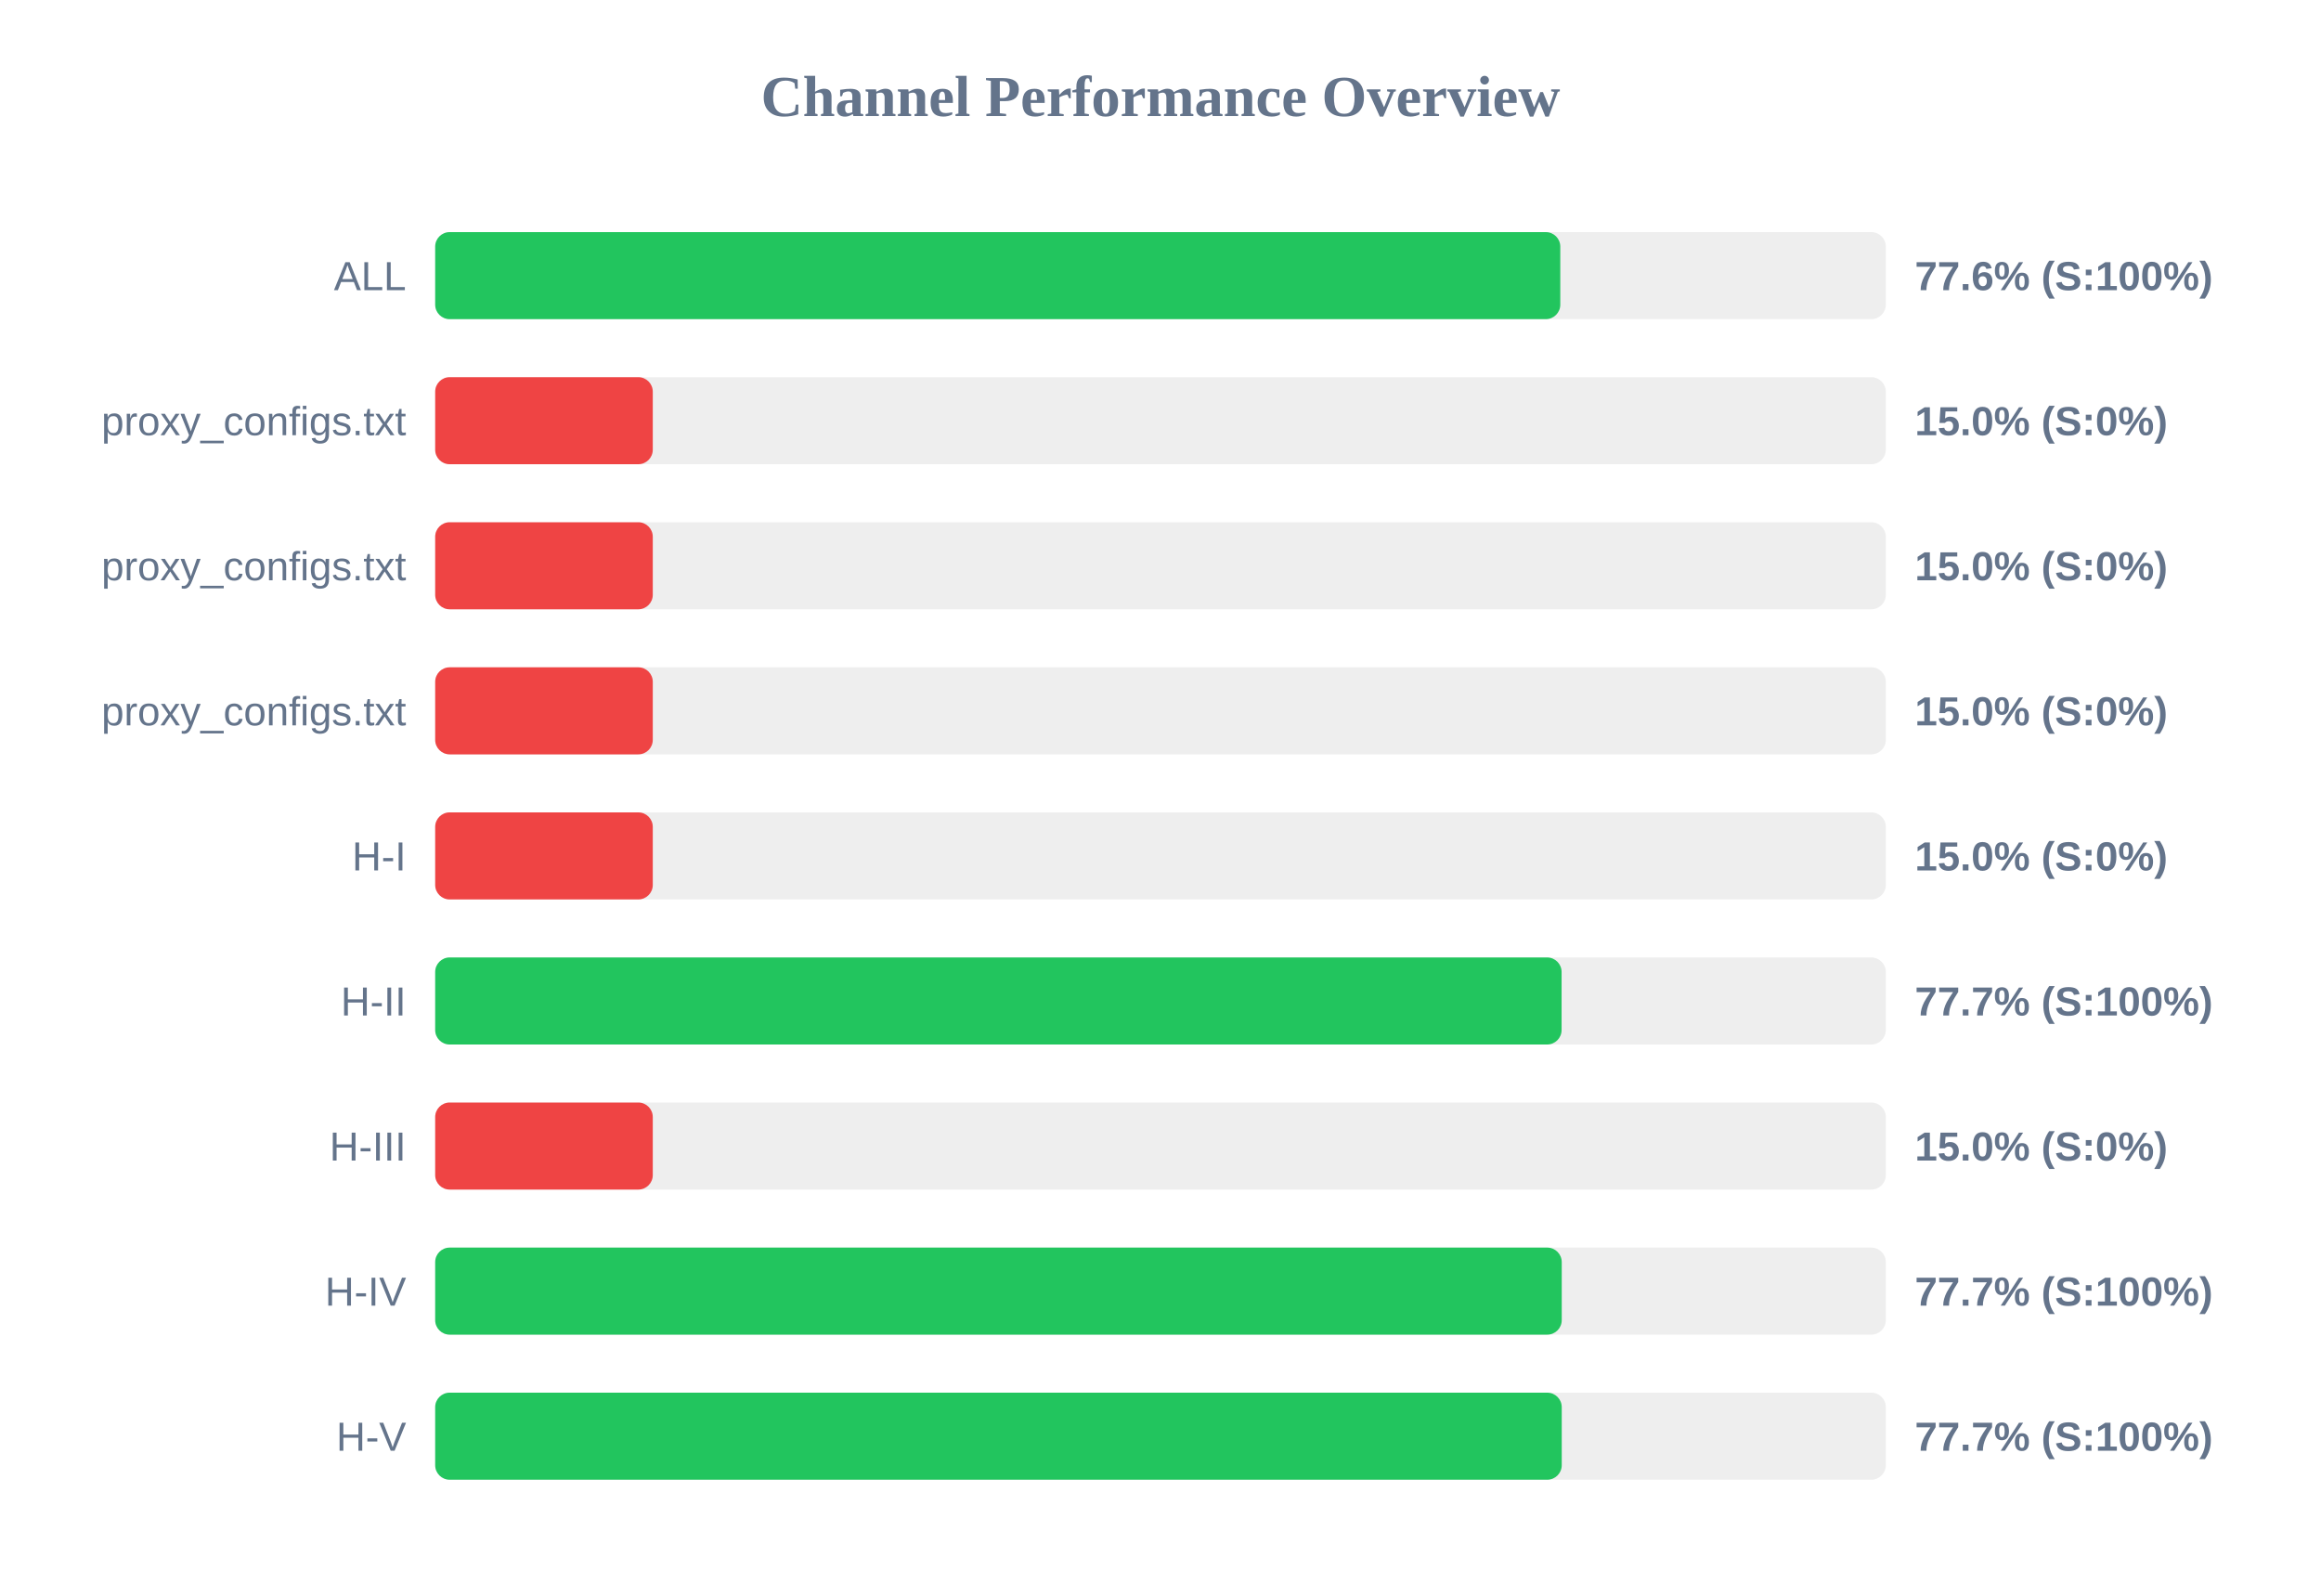
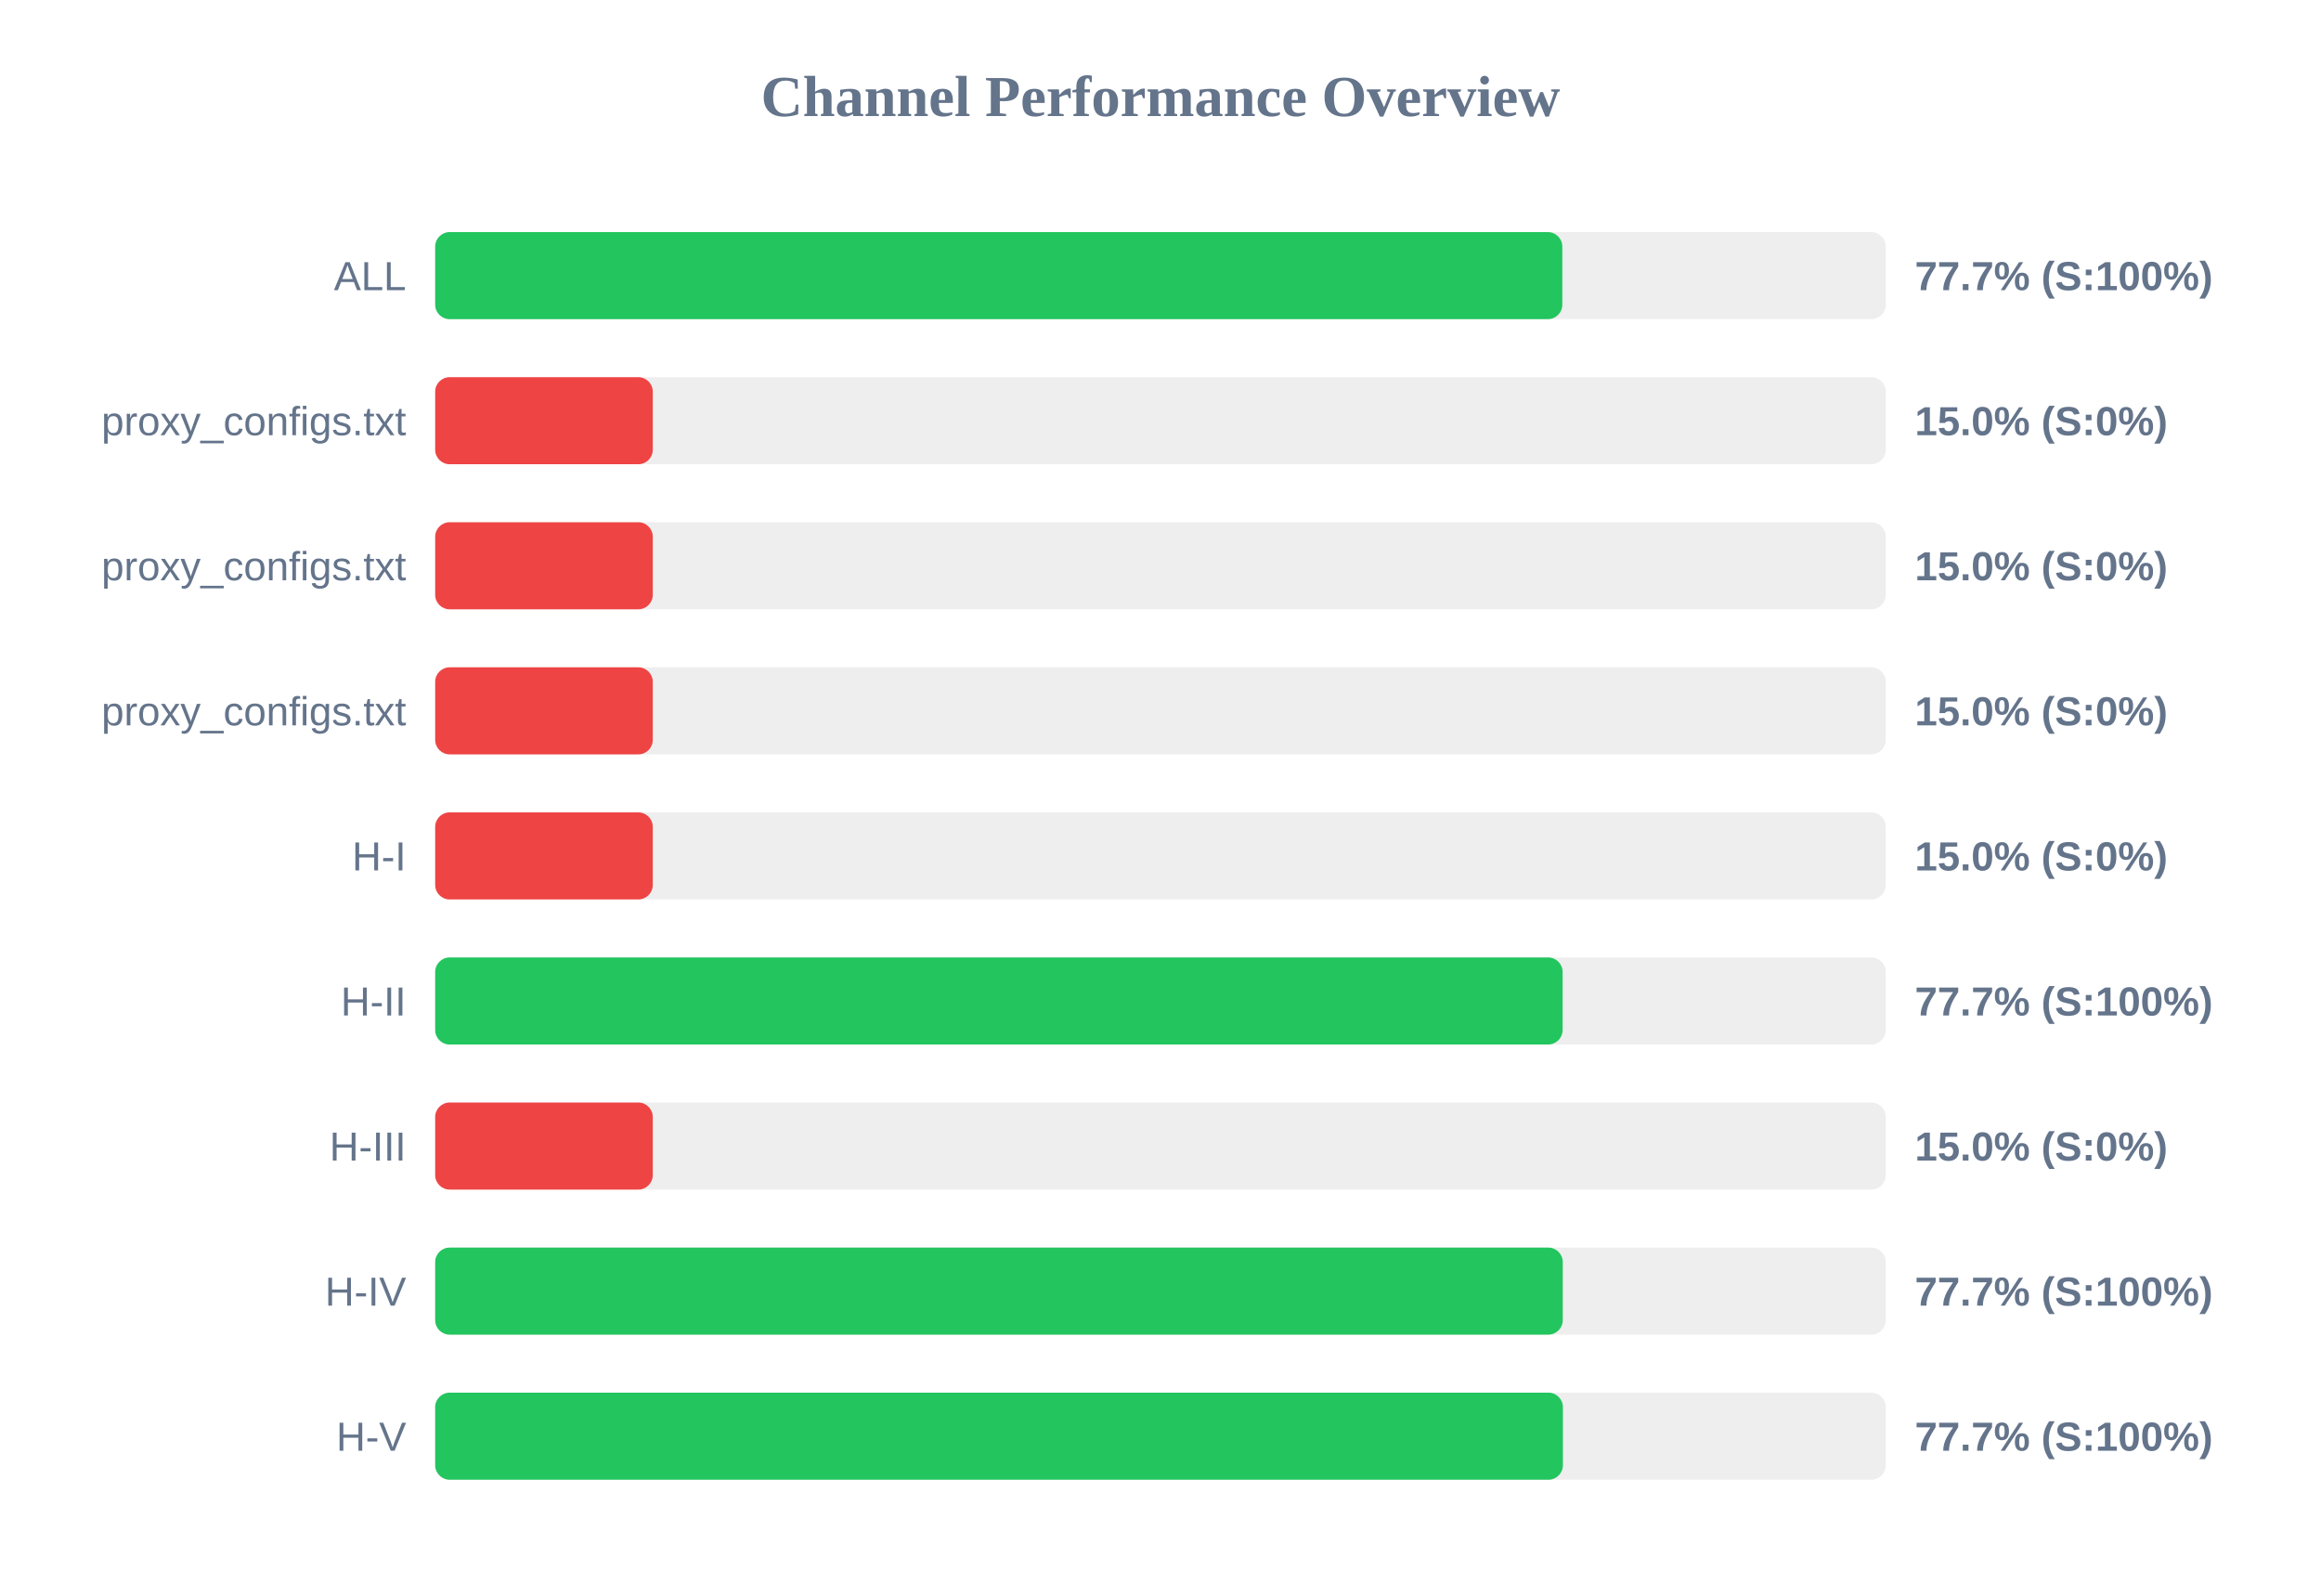
<svg xmlns="http://www.w3.org/2000/svg" width="800" height="550" version="1.1">
  <style>
        .row { font: 14px Arial; fill: #64748b; }
        .score { font: bold 14px Arial; fill: #64748b; }
    </style>
  <text x="400" y="40" text-anchor="middle" font-size="20px" font-weight="bold" fill="#64748b">Channel Performance Overview</text>
  <rect x="150" y="80" width="500" height="30" fill="#eee" rx="5" />
-   <rect x="150" y="80" width="387.8" height="30" fill="#22c55e" rx="5" />
+   <rect x="150" y="80" width="388.5" height="30" fill="#22c55e" rx="5" />
  <text x="140" y="100" text-anchor="end" class="row">ALL</text>
-   <text x="660" y="100" text-anchor="start" class="score">77.6% (S:100%)</text>
+   <text x="660" y="100" text-anchor="start" class="score">77.7% (S:100%)</text>
  <rect x="150" y="130" width="500" height="30" fill="#eee" rx="5" />
  <rect x="150" y="130" width="75.0" height="30" fill="#ef4444" rx="5" />
  <text x="140" y="150" text-anchor="end" class="row">proxy_configs.txt</text>
  <text x="660" y="150" text-anchor="start" class="score">15.0% (S:0%)</text>
  <rect x="150" y="180" width="500" height="30" fill="#eee" rx="5" />
  <rect x="150" y="180" width="75.0" height="30" fill="#ef4444" rx="5" />
  <text x="140" y="200" text-anchor="end" class="row">proxy_configs.txt</text>
  <text x="660" y="200" text-anchor="start" class="score">15.0% (S:0%)</text>
  <rect x="150" y="230" width="500" height="30" fill="#eee" rx="5" />
  <rect x="150" y="230" width="75.0" height="30" fill="#ef4444" rx="5" />
  <text x="140" y="250" text-anchor="end" class="row">proxy_configs.txt</text>
  <text x="660" y="250" text-anchor="start" class="score">15.0% (S:0%)</text>
  <rect x="150" y="280" width="500" height="30" fill="#eee" rx="5" />
  <rect x="150" y="280" width="75.0" height="30" fill="#ef4444" rx="5" />
  <text x="140" y="300" text-anchor="end" class="row">H-I</text>
  <text x="660" y="300" text-anchor="start" class="score">15.0% (S:0%)</text>
  <rect x="150" y="330" width="500" height="30" fill="#eee" rx="5" />
-   <rect x="150" y="330" width="388.25" height="30" fill="#22c55e" rx="5" />
+   <rect x="150" y="330" width="388.6" height="30" fill="#22c55e" rx="5" />
  <text x="140" y="350" text-anchor="end" class="row">H-II</text>
  <text x="660" y="350" text-anchor="start" class="score">77.7% (S:100%)</text>
  <rect x="150" y="380" width="500" height="30" fill="#eee" rx="5" />
  <rect x="150" y="380" width="75.0" height="30" fill="#ef4444" rx="5" />
  <text x="140" y="400" text-anchor="end" class="row">H-III</text>
  <text x="660" y="400" text-anchor="start" class="score">15.0% (S:0%)</text>
  <rect x="150" y="430" width="500" height="30" fill="#eee" rx="5" />
-   <rect x="150" y="430" width="388.3" height="30" fill="#22c55e" rx="5" />
+   <rect x="150" y="430" width="388.65" height="30" fill="#22c55e" rx="5" />
  <text x="140" y="450" text-anchor="end" class="row">H-IV</text>
  <text x="660" y="450" text-anchor="start" class="score">77.7% (S:100%)</text>
  <rect x="150" y="480" width="500" height="30" fill="#eee" rx="5" />
-   <rect x="150" y="480" width="388.3" height="30" fill="#22c55e" rx="5" />
+   <rect x="150" y="480" width="388.7" height="30" fill="#22c55e" rx="5" />
  <text x="140" y="500" text-anchor="end" class="row">H-V</text>
  <text x="660" y="500" text-anchor="start" class="score">77.7% (S:100%)</text>
</svg>
